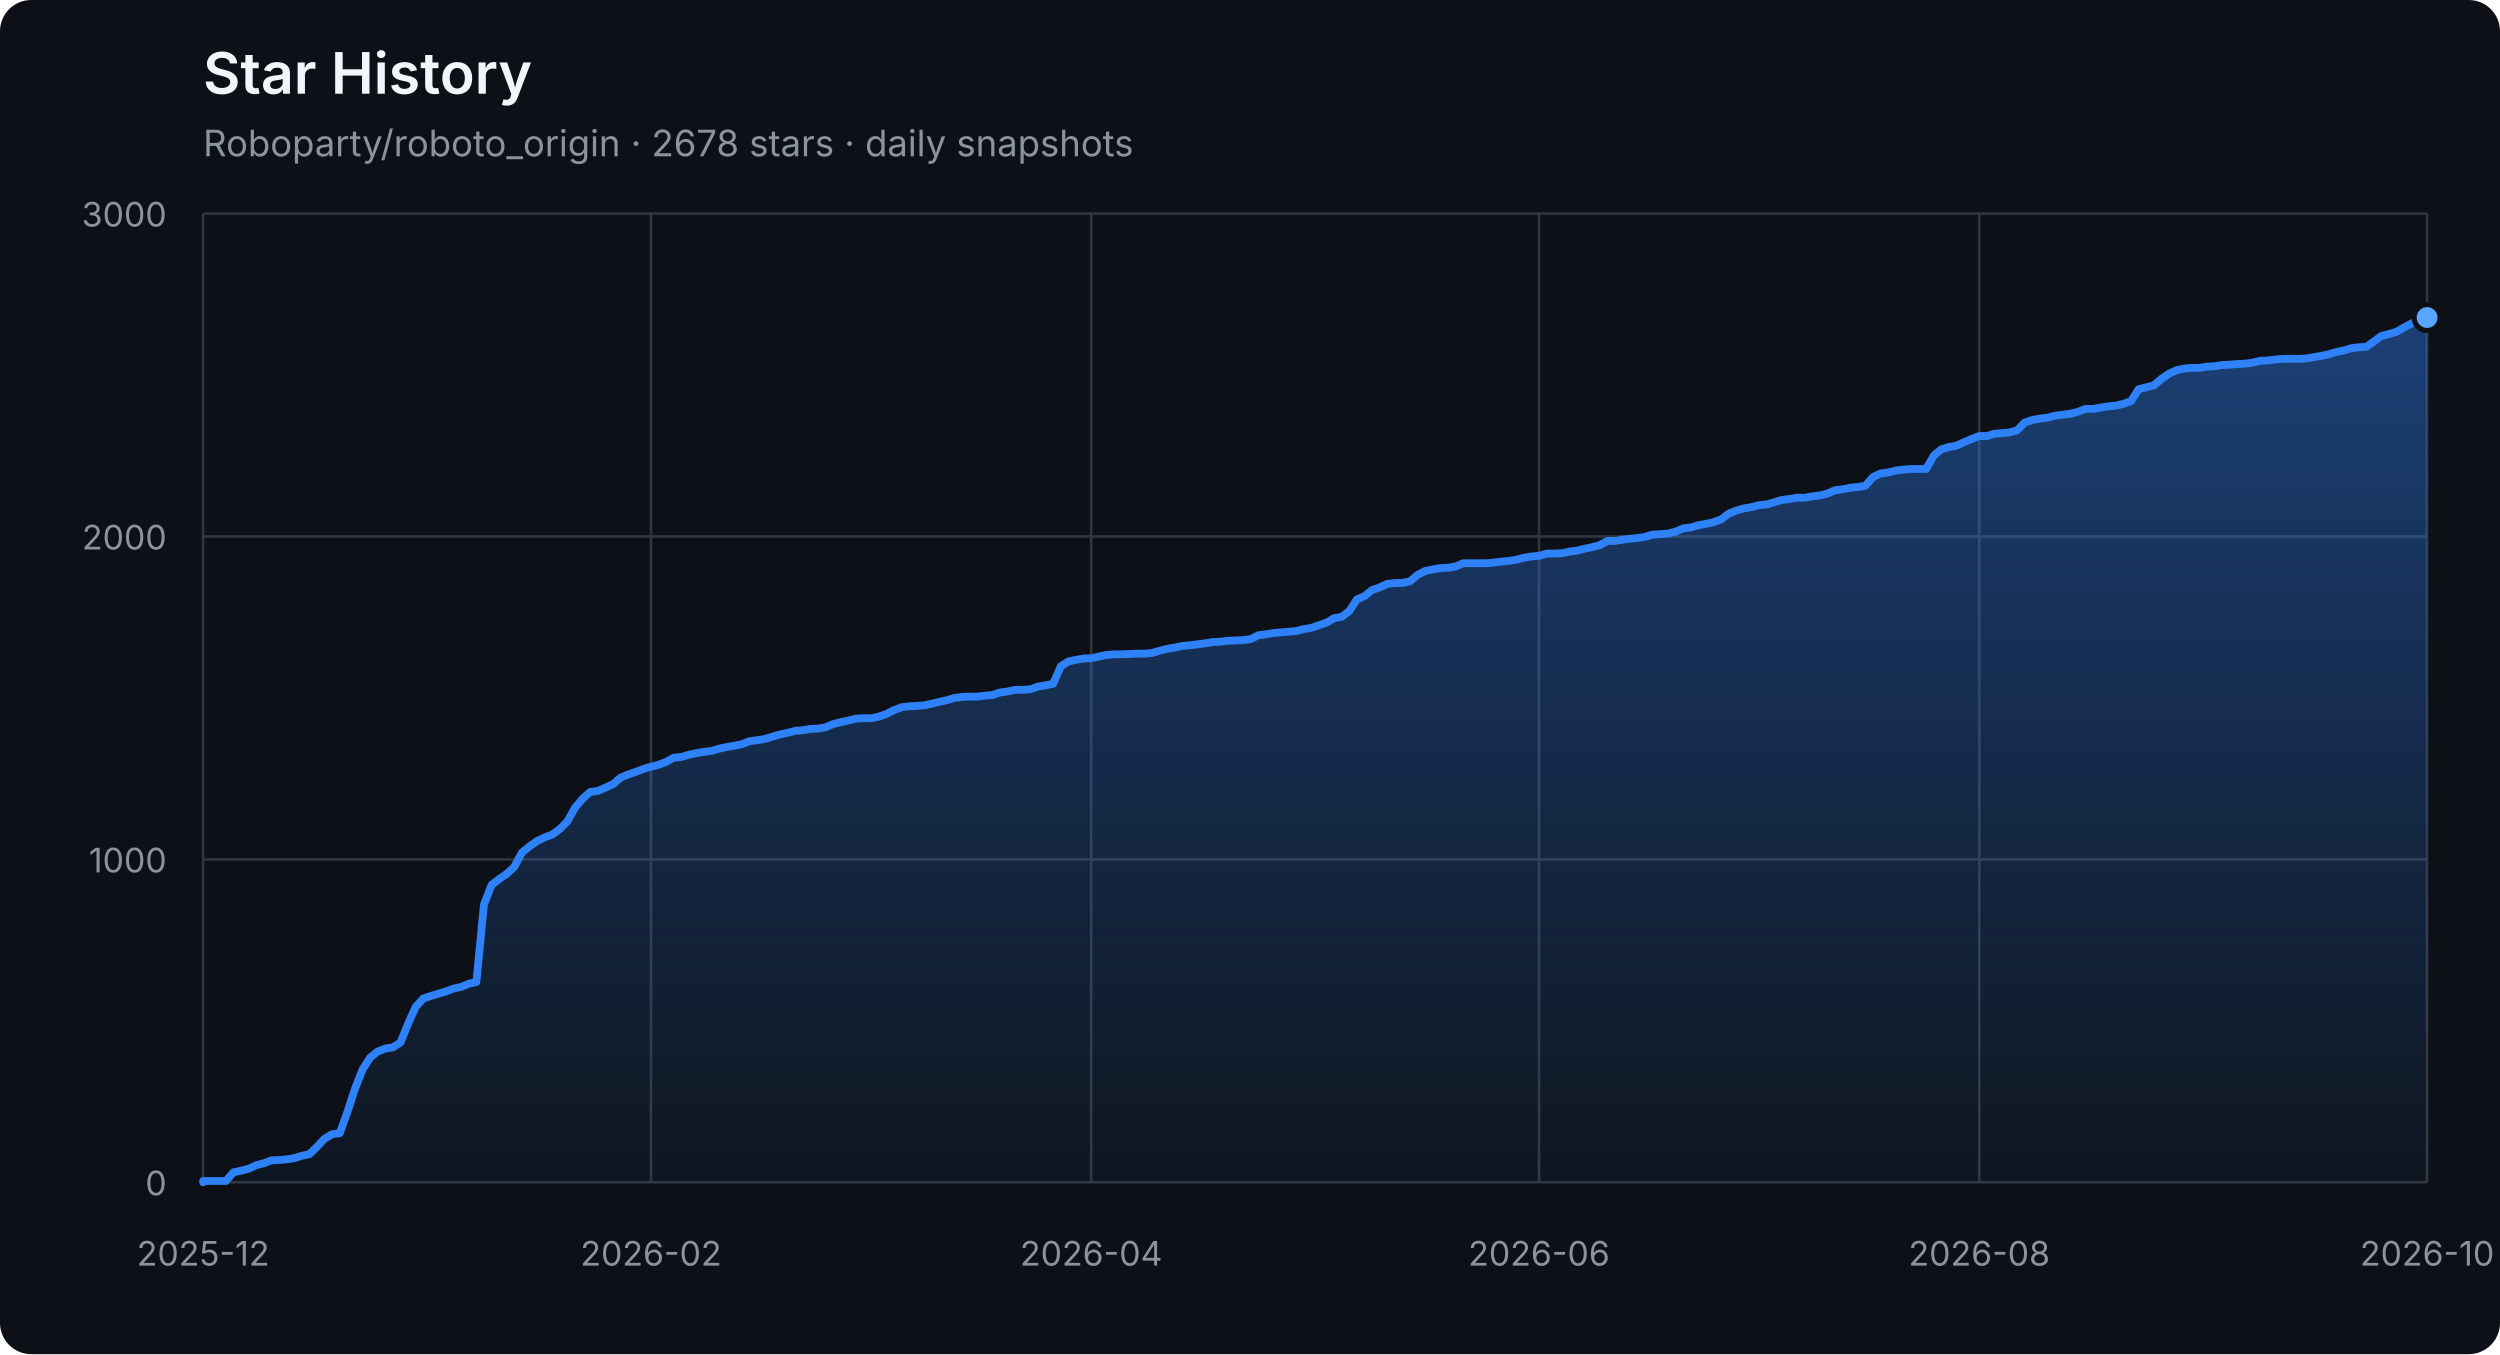
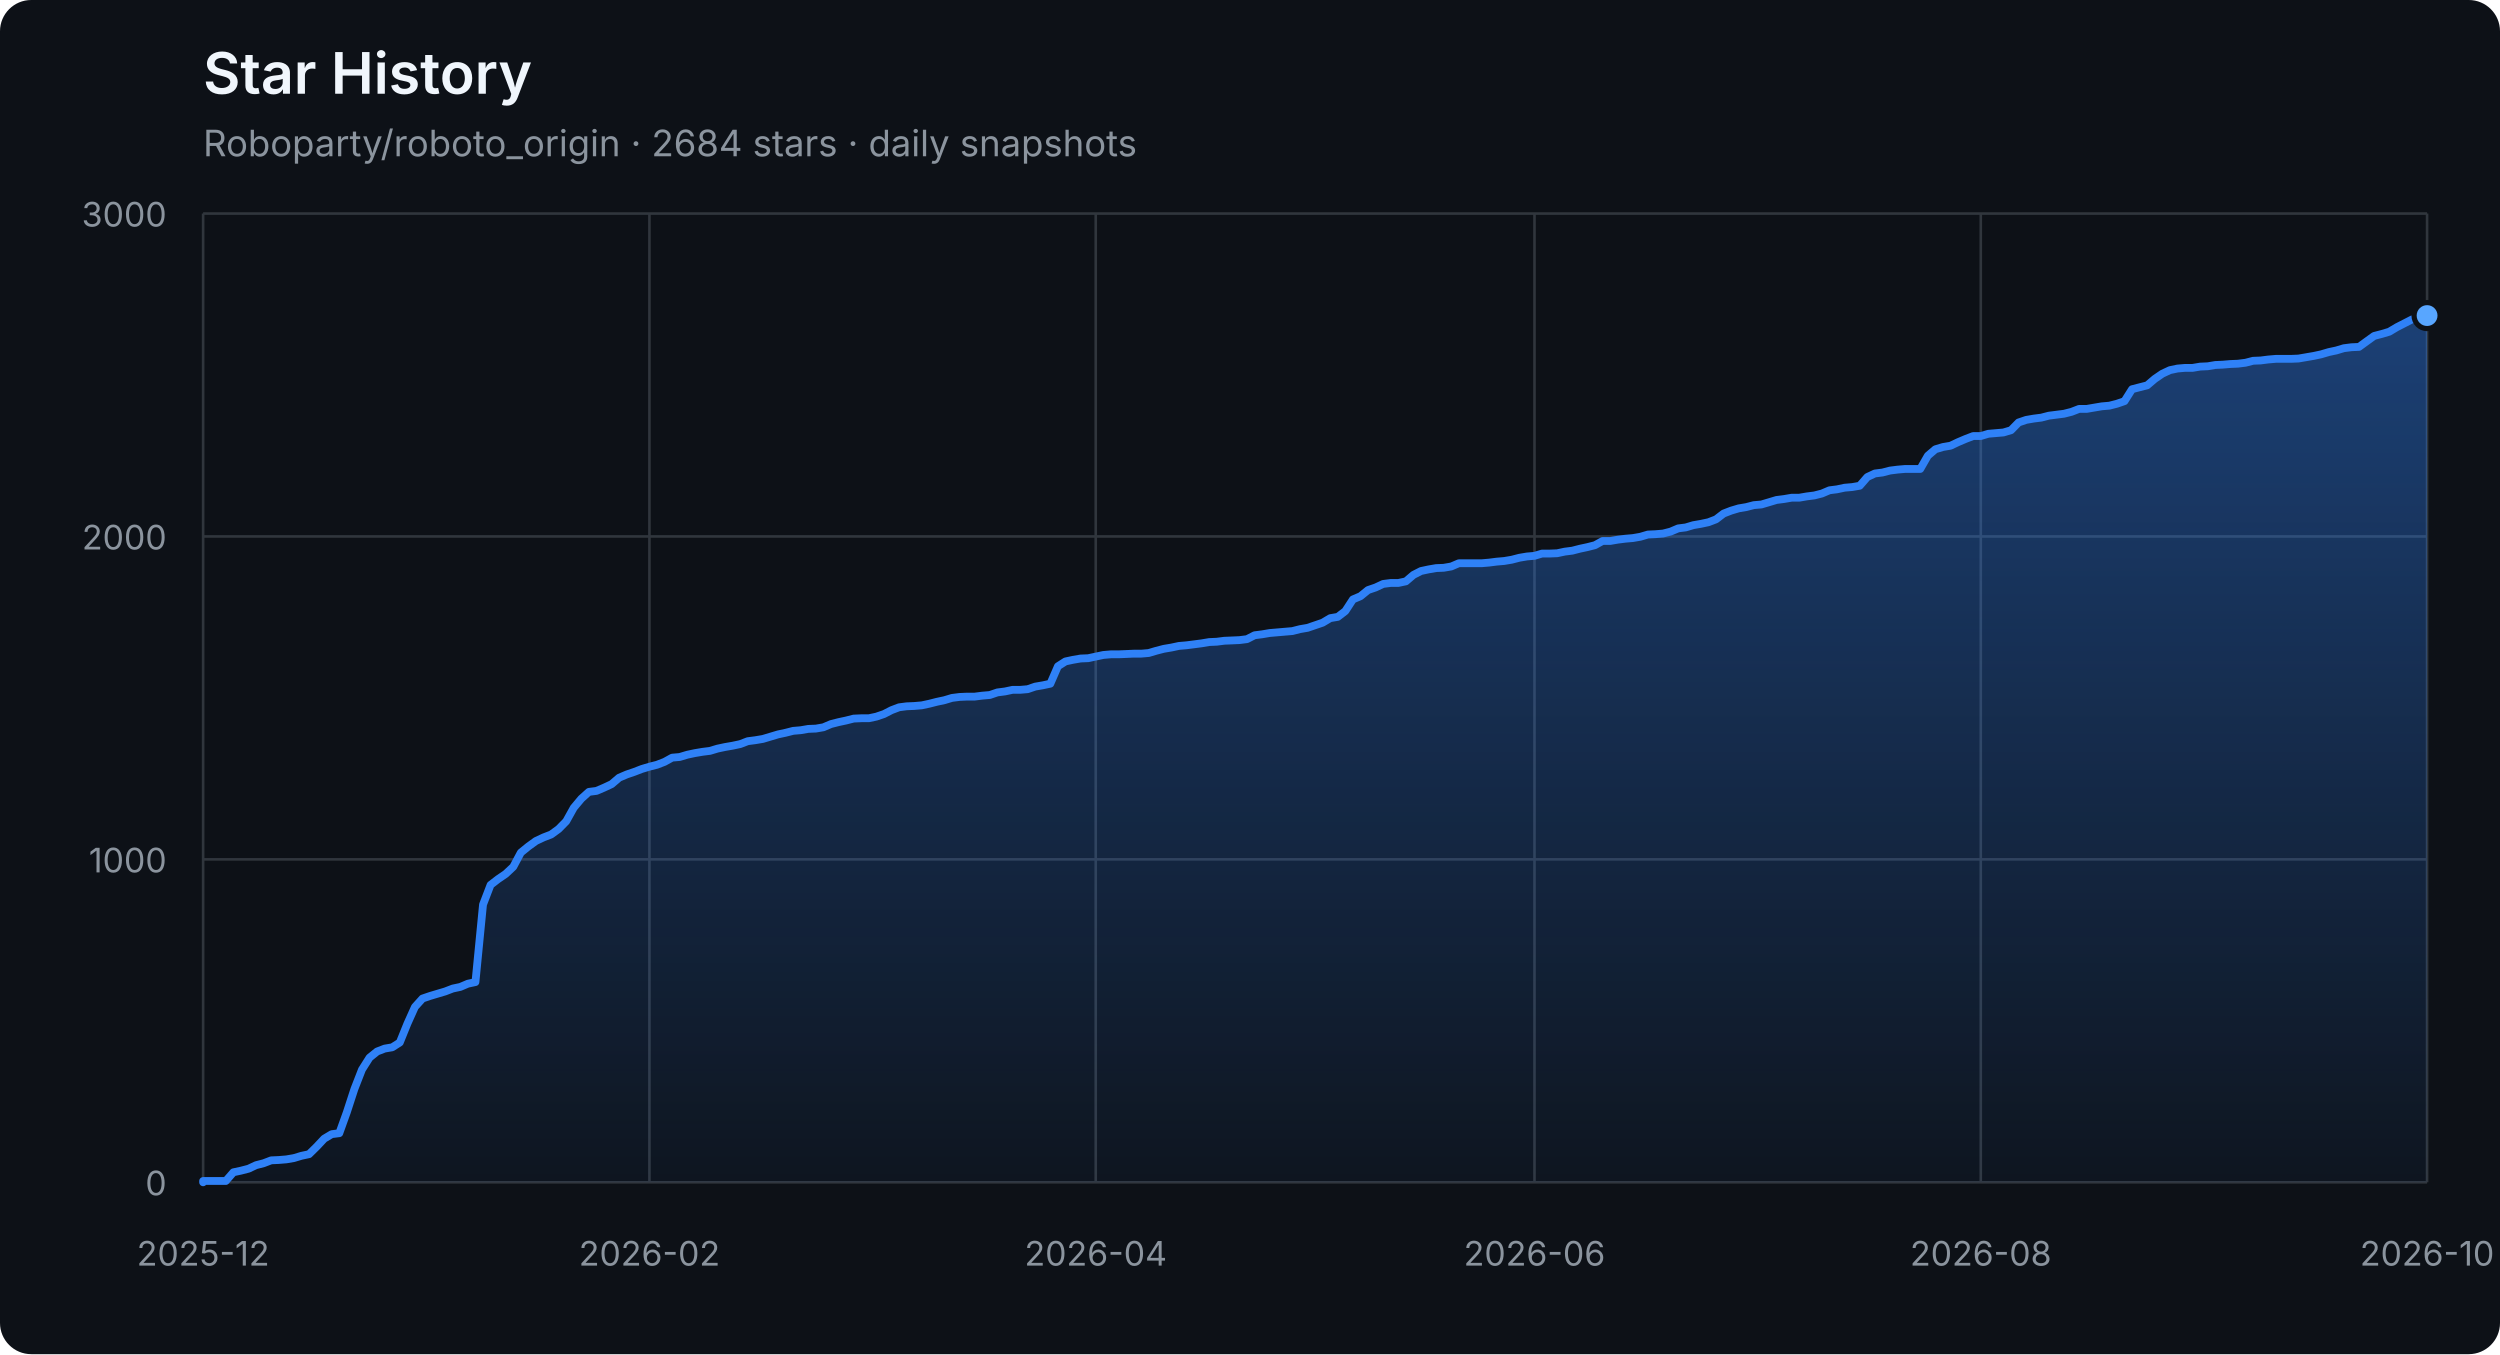
<svg xmlns="http://www.w3.org/2000/svg" width="960" height="520" viewBox="0 0 960 520" role="img" aria-labelledby="title description">
  <defs>
    <linearGradient id="area" x1="0" y1="0" x2="0" y2="1">
      <stop offset="0%" stop-color="#2f81f7" stop-opacity="0.42" />
      <stop offset="100%" stop-color="#2f81f7" stop-opacity="0.04" />
    </linearGradient>
  </defs>
  <style>
    .axis { fill: #8b949e; font: 13px -apple-system, BlinkMacSystemFont, "Segoe UI", sans-serif; }
    .grid { stroke: #30363d; stroke-width: 1; }
    .title { fill: #f0f6fc; font: 600 22px -apple-system, BlinkMacSystemFont, "Segoe UI", sans-serif; }
    .subtitle { fill: #8b949e; font: 14px -apple-system, BlinkMacSystemFont, "Segoe UI", sans-serif; }
  </style>
  <rect width="100%" height="100%" rx="12" fill="#0d1117" />
  <text x="78" y="36" class="title">Star History</text>
-   <text x="78" y="60" class="subtitle">Roboparty/roboto_origin · 2678 stars · daily snapshots</text>
+   <text x="78" y="60" class="subtitle">Roboparty/roboto_origin · 2684 stars · daily snapshots</text>
  <line x1="78" y1="454.00" x2="932" y2="454.00" class="grid" />
  <text x="64" y="459.00" class="axis" text-anchor="end">0</text>
  <line x1="78" y1="330.00" x2="932" y2="330.00" class="grid" />
  <text x="64" y="335.00" class="axis" text-anchor="end">1000</text>
  <line x1="78" y1="206.00" x2="932" y2="206.00" class="grid" />
  <text x="64" y="211.00" class="axis" text-anchor="end">2000</text>
  <line x1="78" y1="82.00" x2="932" y2="82.00" class="grid" />
  <text x="64" y="87.00" class="axis" text-anchor="end">3000</text>
  <line x1="78.00" y1="82" x2="78.00" y2="454" class="grid" />
  <text x="78.00" y="486" class="axis" text-anchor="middle">2025-12</text>
-   <line x1="249.97" y1="82" x2="249.97" y2="454" class="grid" />
-   <text x="249.97" y="486" class="axis" text-anchor="middle">2026-02</text>
-   <line x1="419.02" y1="82" x2="419.02" y2="454" class="grid" />
-   <text x="419.02" y="486" class="axis" text-anchor="middle">2026-04</text>
-   <line x1="590.98" y1="82" x2="590.98" y2="454" class="grid" />
-   <text x="590.98" y="486" class="axis" text-anchor="middle">2026-06</text>
-   <line x1="760.03" y1="82" x2="760.03" y2="454" class="grid" />
-   <text x="760.03" y="486" class="axis" text-anchor="middle">2026-08</text>
+   <line x1="249.38" y1="82" x2="249.38" y2="454" class="grid" />
+   <text x="249.38" y="486" class="axis" text-anchor="middle">2026-02</text>
+   <line x1="420.76" y1="82" x2="420.76" y2="454" class="grid" />
+   <text x="420.76" y="486" class="axis" text-anchor="middle">2026-04</text>
+   <line x1="589.24" y1="82" x2="589.24" y2="454" class="grid" />
+   <text x="589.24" y="486" class="axis" text-anchor="middle">2026-06</text>
+   <line x1="760.62" y1="82" x2="760.62" y2="454" class="grid" />
+   <text x="760.62" y="486" class="axis" text-anchor="middle">2026-08</text>
  <line x1="932.00" y1="82" x2="932.00" y2="454" class="grid" />
  <text x="932.00" y="486" class="axis" text-anchor="middle">2026-10</text>
-   <polygon points="78,454 78.00,454.00 78.00,453.50 80.91,453.50 83.83,453.50 86.74,453.50 89.66,450.16 92.57,449.54 95.49,448.79 98.40,447.43 101.32,446.68 104.23,445.57 107.15,445.44 110.06,445.20 112.98,444.70 115.89,443.83 118.81,443.21 121.72,440.36 124.63,437.26 127.55,435.52 130.46,435.15 133.38,427.09 136.29,418.16 139.21,410.72 142.12,406.14 145.04,403.78 147.95,402.66 150.87,402.17 153.78,400.31 156.70,393.12 159.61,386.67 162.53,383.44 165.44,382.45 168.35,381.58 171.27,380.72 174.18,379.60 177.10,378.98 180.01,377.74 182.93,377.12 185.84,347.36 188.76,339.80 191.67,337.56 194.59,335.58 197.50,332.85 200.42,327.40 203.33,325.04 206.25,322.93 209.16,321.57 212.08,320.45 214.99,318.34 217.90,315.37 220.82,310.16 223.73,306.69 226.65,304.08 229.56,303.71 232.48,302.47 235.39,301.11 238.31,298.63 241.22,297.39 244.14,296.40 247.05,295.28 249.97,294.41 252.88,293.67 255.80,292.55 258.71,290.94 261.62,290.69 264.54,289.82 267.45,289.20 270.37,288.71 273.28,288.34 276.20,287.47 279.11,286.85 282.03,286.35 284.94,285.73 287.86,284.62 290.77,284.24 293.69,283.75 296.60,282.88 299.52,282.01 302.43,281.39 305.34,280.65 308.26,280.40 311.17,279.90 314.09,279.78 317.00,279.28 319.92,278.04 322.83,277.30 325.75,276.68 328.66,275.94 331.58,275.81 334.49,275.81 337.41,275.19 340.32,274.20 343.24,272.71 346.15,271.60 349.06,271.22 351.98,271.10 354.89,270.85 357.81,270.23 360.72,269.49 363.64,268.87 366.55,268.00 369.47,267.63 372.38,267.50 375.30,267.50 378.21,267.13 381.13,266.88 384.04,265.89 386.96,265.52 389.87,264.90 392.78,264.90 395.70,264.65 398.61,263.66 401.53,263.16 404.44,262.54 407.36,255.85 410.27,253.99 413.19,253.37 416.10,252.87 419.02,252.75 421.93,252.13 424.85,251.51 427.76,251.26 430.68,251.26 433.59,251.14 436.51,251.01 439.42,251.01 442.33,250.76 445.25,249.90 448.16,249.15 451.08,248.66 453.99,248.04 456.91,247.79 459.82,247.42 462.74,247.04 465.65,246.55 468.57,246.42 471.48,246.05 474.40,245.93 477.31,245.80 480.23,245.43 483.14,243.94 486.05,243.57 488.97,243.08 491.88,242.83 494.80,242.58 497.71,242.33 500.63,241.59 503.54,241.09 506.46,240.10 509.37,239.11 512.29,237.37 515.20,236.88 518.12,234.64 521.03,230.18 523.95,228.94 526.86,226.58 529.77,225.59 532.69,224.23 535.60,223.86 538.52,223.86 541.43,223.24 544.35,220.76 547.26,219.27 550.18,218.65 553.09,218.15 556.01,218.03 558.92,217.53 561.84,216.29 564.75,216.29 567.67,216.29 570.58,216.29 573.49,216.04 576.41,215.67 579.32,215.42 582.24,214.93 585.15,214.18 588.07,213.69 590.98,213.44 593.90,212.57 596.81,212.57 599.73,212.45 602.64,211.83 605.56,211.46 608.47,210.71 611.39,210.09 614.30,209.35 617.22,207.74 620.13,207.74 623.04,207.24 625.96,206.87 628.87,206.62 631.79,206.12 634.70,205.26 637.62,205.13 640.53,204.88 643.45,204.14 646.36,202.90 649.28,202.53 652.19,201.66 655.11,201.16 658.02,200.54 660.94,199.43 663.85,197.20 666.76,196.08 669.68,195.21 672.59,194.72 675.51,193.97 678.42,193.72 681.34,192.86 684.25,191.99 687.17,191.62 690.08,191.12 693.00,191.12 695.91,190.62 698.83,190.25 701.74,189.51 704.66,188.27 707.57,187.90 710.48,187.28 713.40,187.03 716.31,186.53 719.23,183.18 722.14,181.82 725.06,181.45 727.97,180.70 730.89,180.33 733.80,180.08 736.72,180.08 739.63,180.08 742.55,175.00 745.46,172.52 748.38,171.65 751.29,171.16 754.20,169.79 757.12,168.55 760.03,167.44 762.95,167.44 765.86,166.57 768.78,166.32 771.69,166.07 774.61,165.20 777.52,162.23 780.44,161.24 783.35,160.74 786.27,160.37 789.18,159.62 792.10,159.25 795.01,158.88 797.92,158.14 800.84,157.02 803.75,157.02 806.67,156.52 809.58,156.03 812.50,155.78 815.41,155.04 818.33,154.04 821.24,149.46 824.16,148.71 827.07,147.97 829.99,145.49 832.90,143.50 835.82,142.14 838.73,141.52 841.65,141.27 844.56,141.27 847.47,140.78 850.39,140.65 853.30,140.16 856.22,140.03 859.13,139.78 862.05,139.66 864.96,139.29 867.88,138.54 870.79,138.42 873.71,138.05 876.62,137.80 879.54,137.80 882.45,137.80 885.37,137.68 888.28,137.18 891.19,136.68 894.11,136.06 897.02,135.20 899.94,134.58 902.85,133.71 905.77,133.34 908.68,133.21 911.60,131.10 914.51,129.00 917.43,128.25 920.34,127.38 923.26,125.65 926.17,124.16 929.09,122.67 932.00,121.93 932.00,454" fill="url(#area)" />
-   <polyline points="78.00,454.00 78.00,453.50 80.91,453.50 83.83,453.50 86.74,453.50 89.66,450.16 92.57,449.54 95.49,448.79 98.40,447.43 101.32,446.68 104.23,445.57 107.15,445.44 110.06,445.20 112.98,444.70 115.89,443.83 118.81,443.21 121.72,440.36 124.63,437.26 127.55,435.52 130.46,435.15 133.38,427.09 136.29,418.16 139.21,410.72 142.12,406.14 145.04,403.78 147.95,402.66 150.87,402.17 153.78,400.31 156.70,393.12 159.61,386.67 162.53,383.44 165.44,382.45 168.35,381.58 171.27,380.72 174.18,379.60 177.10,378.98 180.01,377.74 182.93,377.12 185.84,347.36 188.76,339.80 191.67,337.56 194.59,335.58 197.50,332.85 200.42,327.40 203.33,325.04 206.25,322.93 209.16,321.57 212.08,320.45 214.99,318.34 217.90,315.37 220.82,310.16 223.73,306.69 226.65,304.08 229.56,303.71 232.48,302.47 235.39,301.11 238.31,298.63 241.22,297.39 244.14,296.40 247.05,295.28 249.97,294.41 252.88,293.67 255.80,292.55 258.71,290.94 261.62,290.69 264.54,289.82 267.45,289.20 270.37,288.71 273.28,288.34 276.20,287.47 279.11,286.85 282.03,286.35 284.94,285.73 287.86,284.62 290.77,284.24 293.69,283.75 296.60,282.88 299.52,282.01 302.43,281.39 305.34,280.65 308.26,280.40 311.17,279.90 314.09,279.78 317.00,279.28 319.92,278.04 322.83,277.30 325.75,276.68 328.66,275.94 331.58,275.81 334.49,275.81 337.41,275.19 340.32,274.20 343.24,272.71 346.15,271.60 349.06,271.22 351.98,271.10 354.89,270.85 357.81,270.23 360.72,269.49 363.64,268.87 366.55,268.00 369.47,267.63 372.38,267.50 375.30,267.50 378.21,267.13 381.13,266.88 384.04,265.89 386.96,265.52 389.87,264.90 392.78,264.90 395.70,264.65 398.61,263.66 401.53,263.16 404.44,262.54 407.36,255.85 410.27,253.99 413.19,253.37 416.10,252.87 419.02,252.75 421.93,252.13 424.85,251.51 427.76,251.26 430.68,251.26 433.59,251.14 436.51,251.01 439.42,251.01 442.33,250.76 445.25,249.90 448.16,249.15 451.08,248.66 453.99,248.04 456.91,247.79 459.82,247.42 462.74,247.04 465.65,246.55 468.57,246.42 471.48,246.05 474.40,245.93 477.31,245.80 480.23,245.43 483.14,243.94 486.05,243.57 488.97,243.08 491.88,242.83 494.80,242.58 497.71,242.33 500.63,241.59 503.54,241.09 506.46,240.10 509.37,239.11 512.29,237.37 515.20,236.88 518.12,234.64 521.03,230.18 523.95,228.94 526.86,226.58 529.77,225.59 532.69,224.23 535.60,223.86 538.52,223.86 541.43,223.24 544.35,220.76 547.26,219.27 550.18,218.65 553.09,218.15 556.01,218.03 558.92,217.53 561.84,216.29 564.75,216.29 567.67,216.29 570.58,216.29 573.49,216.04 576.41,215.67 579.32,215.42 582.24,214.93 585.15,214.18 588.07,213.69 590.98,213.44 593.90,212.57 596.81,212.57 599.73,212.45 602.64,211.83 605.56,211.46 608.47,210.71 611.39,210.09 614.30,209.35 617.22,207.74 620.13,207.74 623.04,207.24 625.96,206.87 628.87,206.62 631.79,206.12 634.70,205.26 637.62,205.13 640.53,204.88 643.45,204.14 646.36,202.90 649.28,202.53 652.19,201.66 655.11,201.16 658.02,200.54 660.94,199.43 663.85,197.20 666.76,196.08 669.68,195.21 672.59,194.72 675.51,193.97 678.42,193.72 681.34,192.86 684.25,191.99 687.17,191.62 690.08,191.12 693.00,191.12 695.91,190.62 698.83,190.25 701.74,189.51 704.66,188.27 707.57,187.90 710.48,187.28 713.40,187.03 716.31,186.53 719.23,183.18 722.14,181.82 725.06,181.45 727.97,180.70 730.89,180.33 733.80,180.08 736.72,180.08 739.63,180.08 742.55,175.00 745.46,172.52 748.38,171.65 751.29,171.16 754.20,169.79 757.12,168.55 760.03,167.44 762.95,167.44 765.86,166.57 768.78,166.32 771.69,166.07 774.61,165.20 777.52,162.23 780.44,161.24 783.35,160.74 786.27,160.37 789.18,159.62 792.10,159.25 795.01,158.88 797.92,158.14 800.84,157.02 803.75,157.02 806.67,156.52 809.58,156.03 812.50,155.78 815.41,155.04 818.33,154.04 821.24,149.46 824.16,148.71 827.07,147.97 829.99,145.49 832.90,143.50 835.82,142.14 838.73,141.52 841.65,141.27 844.56,141.27 847.47,140.78 850.39,140.65 853.30,140.16 856.22,140.03 859.13,139.78 862.05,139.66 864.96,139.29 867.88,138.54 870.79,138.42 873.71,138.05 876.62,137.80 879.54,137.80 882.45,137.80 885.37,137.68 888.28,137.18 891.19,136.68 894.11,136.06 897.02,135.20 899.94,134.58 902.85,133.71 905.77,133.34 908.68,133.21 911.60,131.10 914.51,129.00 917.43,128.25 920.34,127.38 923.26,125.65 926.17,124.16 929.09,122.67 932.00,121.93" fill="none" stroke="#2f81f7" stroke-width="3" stroke-linejoin="round" stroke-linecap="round" />
-   <circle cx="932.00" cy="121.93" r="5" fill="#58a6ff" stroke="#0d1117" stroke-width="2" />
+   <polygon points="78,454 78.00,454.00 78.00,453.50 80.90,453.50 83.81,453.50 86.71,453.50 89.62,450.16 92.52,449.54 95.43,448.79 98.33,447.43 101.24,446.68 104.14,445.57 107.05,445.44 109.95,445.20 112.86,444.70 115.76,443.83 118.67,443.21 121.57,440.36 124.48,437.26 127.38,435.52 130.29,435.15 133.19,427.09 136.10,418.16 139.00,410.72 141.90,406.14 144.81,403.78 147.71,402.66 150.62,402.17 153.52,400.31 156.43,393.12 159.33,386.67 162.24,383.44 165.14,382.45 168.05,381.58 170.95,380.72 173.86,379.60 176.76,378.98 179.67,377.74 182.57,377.12 185.48,347.36 188.38,339.80 191.29,337.56 194.19,335.58 197.10,332.85 200.00,327.40 202.90,325.04 205.81,322.93 208.71,321.57 211.62,320.45 214.52,318.34 217.43,315.37 220.33,310.16 223.24,306.69 226.14,304.08 229.05,303.71 231.95,302.47 234.86,301.11 237.76,298.63 240.67,297.39 243.57,296.40 246.48,295.28 249.38,294.41 252.29,293.67 255.19,292.55 258.10,290.94 261.00,290.69 263.90,289.82 266.81,289.20 269.71,288.71 272.62,288.34 275.52,287.47 278.43,286.85 281.33,286.35 284.24,285.73 287.14,284.62 290.05,284.24 292.95,283.75 295.86,282.88 298.76,282.01 301.67,281.39 304.57,280.65 307.48,280.40 310.38,279.90 313.29,279.78 316.19,279.28 319.10,278.04 322.00,277.30 324.90,276.68 327.81,275.94 330.71,275.81 333.62,275.81 336.52,275.19 339.43,274.20 342.33,272.71 345.24,271.60 348.14,271.22 351.05,271.10 353.95,270.85 356.86,270.23 359.76,269.49 362.67,268.87 365.57,268.00 368.48,267.63 371.38,267.50 374.29,267.50 377.19,267.13 380.10,266.88 383.00,265.89 385.90,265.52 388.81,264.90 391.71,264.90 394.62,264.65 397.52,263.66 400.43,263.16 403.33,262.54 406.24,255.85 409.14,253.99 412.05,253.37 414.95,252.87 417.86,252.75 420.76,252.13 423.67,251.51 426.57,251.26 429.48,251.26 432.38,251.14 435.29,251.01 438.19,251.01 441.10,250.76 444.00,249.90 446.90,249.15 449.81,248.66 452.71,248.04 455.62,247.79 458.52,247.42 461.43,247.04 464.33,246.55 467.24,246.42 470.14,246.05 473.05,245.93 475.95,245.80 478.86,245.43 481.76,243.94 484.67,243.57 487.57,243.08 490.48,242.83 493.38,242.58 496.29,242.33 499.19,241.59 502.10,241.09 505.00,240.10 507.90,239.11 510.81,237.37 513.71,236.88 516.62,234.64 519.52,230.18 522.43,228.94 525.33,226.58 528.24,225.59 531.14,224.23 534.05,223.86 536.95,223.86 539.86,223.24 542.76,220.76 545.67,219.27 548.57,218.65 551.48,218.15 554.38,218.03 557.29,217.53 560.19,216.29 563.10,216.29 566.00,216.29 568.90,216.29 571.81,216.04 574.71,215.67 577.62,215.42 580.52,214.93 583.43,214.18 586.33,213.69 589.24,213.44 592.14,212.57 595.05,212.57 597.95,212.45 600.86,211.83 603.76,211.46 606.67,210.71 609.57,210.09 612.48,209.35 615.38,207.74 618.29,207.74 621.19,207.24 624.10,206.87 627.00,206.62 629.90,206.12 632.81,205.26 635.71,205.13 638.62,204.88 641.52,204.14 644.43,202.90 647.33,202.53 650.24,201.66 653.14,201.16 656.05,200.54 658.95,199.43 661.86,197.20 664.76,196.08 667.67,195.21 670.57,194.72 673.48,193.97 676.38,193.72 679.29,192.86 682.19,191.99 685.10,191.62 688.00,191.12 690.90,191.12 693.81,190.62 696.71,190.25 699.62,189.51 702.52,188.27 705.43,187.90 708.33,187.28 711.24,187.03 714.14,186.53 717.05,183.18 719.95,181.82 722.86,181.45 725.76,180.70 728.67,180.33 731.57,180.08 734.48,180.08 737.38,180.08 740.29,175.00 743.19,172.52 746.10,171.65 749.00,171.16 751.90,169.79 754.81,168.55 757.71,167.44 760.62,167.44 763.52,166.57 766.43,166.32 769.33,166.07 772.24,165.20 775.14,162.23 778.05,161.24 780.95,160.74 783.86,160.37 786.76,159.62 789.67,159.25 792.57,158.88 795.48,158.14 798.38,157.02 801.29,157.02 804.19,156.52 807.10,156.03 810.00,155.78 812.90,155.04 815.81,154.04 818.71,149.46 821.62,148.71 824.52,147.97 827.43,145.49 830.33,143.50 833.24,142.14 836.14,141.52 839.05,141.27 841.95,141.27 844.86,140.78 847.76,140.65 850.67,140.16 853.57,140.03 856.48,139.78 859.38,139.66 862.29,139.29 865.19,138.54 868.10,138.42 871.00,138.05 873.90,137.80 876.81,137.80 879.71,137.80 882.62,137.68 885.52,137.18 888.43,136.68 891.33,136.06 894.24,135.20 897.14,134.58 900.05,133.71 902.95,133.34 905.86,133.21 908.76,131.10 911.67,129.00 914.57,128.25 917.48,127.38 920.38,125.65 923.29,124.16 926.19,122.67 929.10,121.93 932.00,121.18 932.00,454" fill="url(#area)" />
+   <polyline points="78.00,454.00 78.00,453.50 80.90,453.50 83.81,453.50 86.71,453.50 89.62,450.16 92.52,449.54 95.43,448.79 98.33,447.43 101.24,446.68 104.14,445.57 107.05,445.44 109.95,445.20 112.86,444.70 115.76,443.83 118.67,443.21 121.57,440.36 124.48,437.26 127.38,435.52 130.29,435.15 133.19,427.09 136.10,418.16 139.00,410.72 141.90,406.14 144.81,403.78 147.71,402.66 150.62,402.17 153.52,400.31 156.43,393.12 159.33,386.67 162.24,383.44 165.14,382.45 168.05,381.58 170.95,380.72 173.86,379.60 176.76,378.98 179.67,377.74 182.57,377.12 185.48,347.36 188.38,339.80 191.29,337.56 194.19,335.58 197.10,332.85 200.00,327.40 202.90,325.04 205.81,322.93 208.71,321.57 211.62,320.45 214.52,318.34 217.43,315.37 220.33,310.16 223.24,306.69 226.14,304.08 229.05,303.71 231.95,302.47 234.86,301.11 237.76,298.63 240.67,297.39 243.57,296.40 246.48,295.28 249.38,294.41 252.29,293.67 255.19,292.55 258.10,290.94 261.00,290.69 263.90,289.82 266.81,289.20 269.71,288.71 272.62,288.34 275.52,287.47 278.43,286.85 281.33,286.35 284.24,285.73 287.14,284.62 290.05,284.24 292.95,283.75 295.86,282.88 298.76,282.01 301.67,281.39 304.57,280.65 307.48,280.40 310.38,279.90 313.29,279.78 316.19,279.28 319.10,278.04 322.00,277.30 324.90,276.68 327.81,275.94 330.71,275.81 333.62,275.81 336.52,275.19 339.43,274.20 342.33,272.71 345.24,271.60 348.14,271.22 351.05,271.10 353.95,270.85 356.86,270.23 359.76,269.49 362.67,268.87 365.57,268.00 368.48,267.63 371.38,267.50 374.29,267.50 377.19,267.13 380.10,266.88 383.00,265.89 385.90,265.52 388.81,264.90 391.71,264.90 394.62,264.65 397.52,263.66 400.43,263.16 403.33,262.54 406.24,255.85 409.14,253.99 412.05,253.37 414.95,252.87 417.86,252.75 420.76,252.13 423.67,251.51 426.57,251.26 429.48,251.26 432.38,251.14 435.29,251.01 438.19,251.01 441.10,250.76 444.00,249.90 446.90,249.15 449.81,248.66 452.71,248.04 455.62,247.79 458.52,247.42 461.43,247.04 464.33,246.55 467.24,246.42 470.14,246.05 473.05,245.93 475.95,245.80 478.86,245.43 481.76,243.94 484.67,243.57 487.57,243.08 490.48,242.83 493.38,242.58 496.29,242.33 499.19,241.59 502.10,241.09 505.00,240.10 507.90,239.11 510.81,237.37 513.71,236.88 516.62,234.64 519.52,230.18 522.43,228.94 525.33,226.58 528.24,225.59 531.14,224.23 534.05,223.86 536.95,223.86 539.86,223.24 542.76,220.76 545.67,219.27 548.57,218.65 551.48,218.15 554.38,218.03 557.29,217.53 560.19,216.29 563.10,216.29 566.00,216.29 568.90,216.29 571.81,216.04 574.71,215.67 577.62,215.42 580.52,214.93 583.43,214.18 586.33,213.69 589.24,213.44 592.14,212.57 595.05,212.57 597.95,212.45 600.86,211.83 603.76,211.46 606.67,210.71 609.57,210.09 612.48,209.35 615.38,207.74 618.29,207.74 621.19,207.24 624.10,206.87 627.00,206.62 629.90,206.12 632.81,205.26 635.71,205.13 638.62,204.88 641.52,204.14 644.43,202.90 647.33,202.53 650.24,201.66 653.14,201.16 656.05,200.54 658.95,199.43 661.86,197.20 664.76,196.08 667.67,195.21 670.57,194.72 673.48,193.97 676.38,193.72 679.29,192.86 682.19,191.99 685.10,191.62 688.00,191.12 690.90,191.12 693.81,190.62 696.71,190.25 699.62,189.51 702.52,188.27 705.43,187.90 708.33,187.28 711.24,187.03 714.14,186.53 717.05,183.18 719.95,181.82 722.86,181.45 725.76,180.70 728.67,180.33 731.57,180.08 734.48,180.08 737.38,180.08 740.29,175.00 743.19,172.52 746.10,171.65 749.00,171.16 751.90,169.79 754.81,168.55 757.71,167.44 760.62,167.44 763.52,166.57 766.43,166.32 769.33,166.07 772.24,165.20 775.14,162.23 778.05,161.24 780.95,160.74 783.86,160.37 786.76,159.62 789.67,159.25 792.57,158.88 795.48,158.14 798.38,157.02 801.29,157.02 804.19,156.52 807.10,156.03 810.00,155.78 812.90,155.04 815.81,154.04 818.71,149.46 821.62,148.71 824.52,147.97 827.43,145.49 830.33,143.50 833.24,142.14 836.14,141.52 839.05,141.27 841.95,141.27 844.86,140.78 847.76,140.65 850.67,140.16 853.57,140.03 856.48,139.78 859.38,139.66 862.29,139.29 865.19,138.54 868.10,138.42 871.00,138.05 873.90,137.80 876.81,137.80 879.71,137.80 882.62,137.68 885.52,137.18 888.43,136.68 891.33,136.06 894.24,135.20 897.14,134.58 900.05,133.71 902.95,133.34 905.86,133.21 908.76,131.10 911.67,129.00 914.57,128.25 917.48,127.38 920.38,125.65 923.29,124.16 926.19,122.67 929.10,121.93 932.00,121.18" fill="none" stroke="#2f81f7" stroke-width="3" stroke-linejoin="round" stroke-linecap="round" />
+   <circle cx="932.00" cy="121.18" r="5" fill="#58a6ff" stroke="#0d1117" stroke-width="2" />
</svg>
